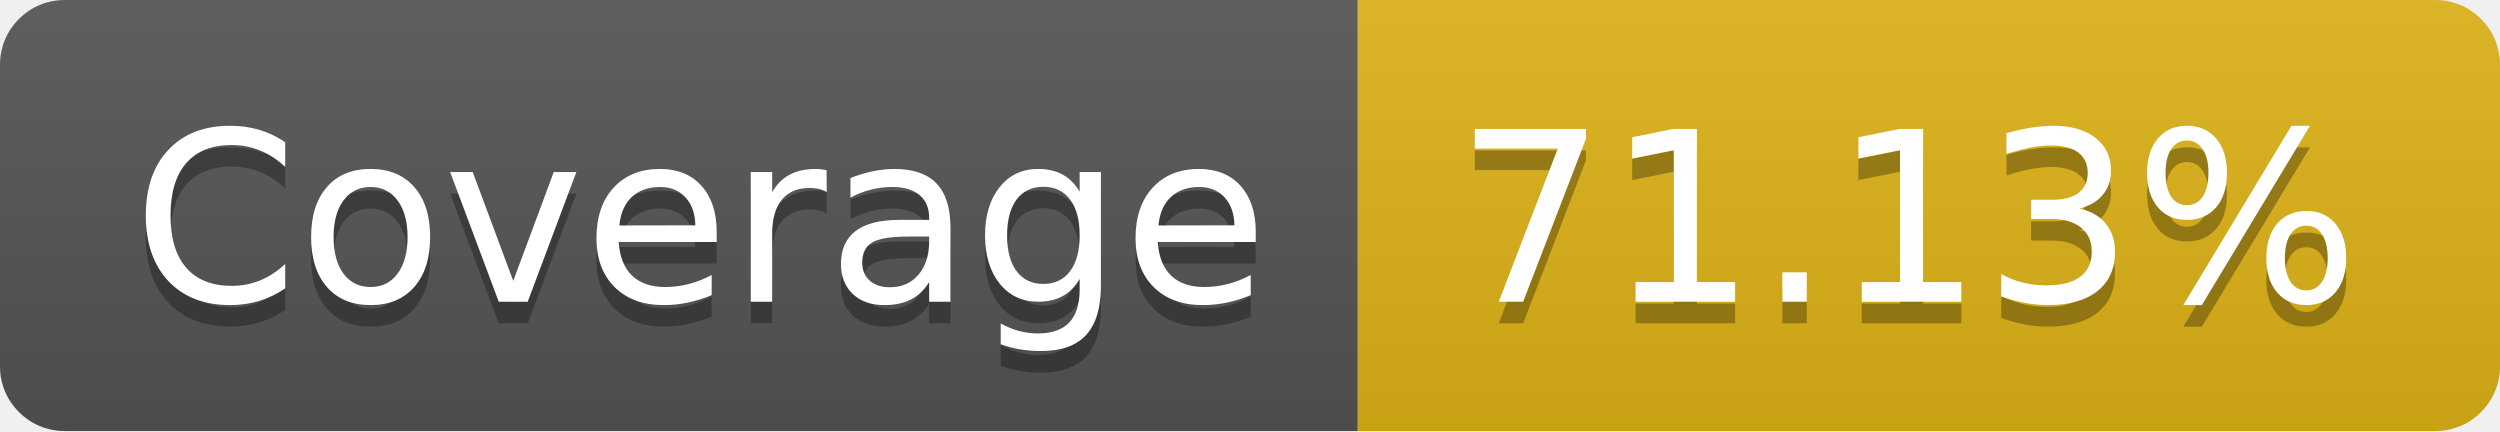
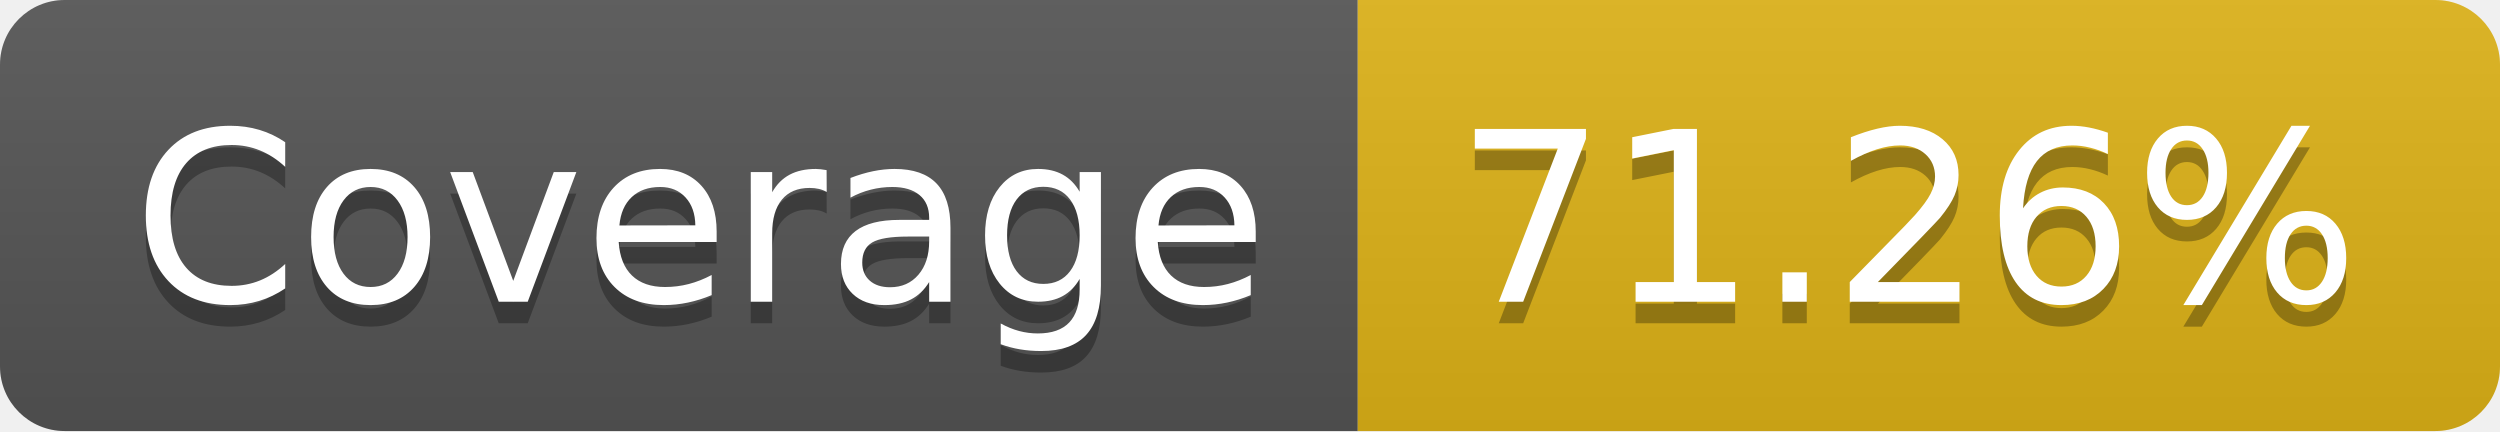
- <svg xmlns="http://www.w3.org/2000/svg" width="116" height="20" role="img" aria-label="Coverage: 71.13%">
+ <svg xmlns="http://www.w3.org/2000/svg" width="116" height="20" role="img" aria-label="Coverage: 71.26%">
  <linearGradient id="s" x2="0" y2="100%">
    <stop offset="0" stop-color="#bbb" stop-opacity=".1" />
    <stop offset="1" stop-opacity=".1" />
  </linearGradient>
  <clipPath id="r">
    <rect width="116" height="20" rx="3" fill="#fff" />
  </clipPath>
  <g clip-path="url(#r)">
    <rect width="63" height="20" fill="#555" />
    <rect x="63" width="53" height="20" fill="#dfb317" />
    <rect width="116" height="20" fill="url(#s)" />
  </g>
  <g fill="#fff" text-anchor="middle" font-family="Verdana,Geneva,DejaVu Sans,sans-serif" text-rendering="geometricPrecision" font-size="110">
    <text aria-hidden="true" x="325" y="150" fill="#010101" fill-opacity=".3" transform="scale(.1)" textLength="530">Coverage</text>
    <text x="325" y="140" transform="scale(.1)" fill="#fff" textLength="530">Coverage</text>
-     <text aria-hidden="true" x="885" y="150" fill="#010101" fill-opacity=".3" transform="scale(.1)" textLength="430">71.13%</text>
-     <text x="885" y="140" transform="scale(.1)" fill="#fff" textLength="430">71.13%</text>
+     <text aria-hidden="true" x="885" y="150" fill="#010101" fill-opacity=".3" transform="scale(.1)" textLength="430">71.26%</text>
+     <text x="885" y="140" transform="scale(.1)" fill="#fff" textLength="430">71.26%</text>
  </g>
</svg>
